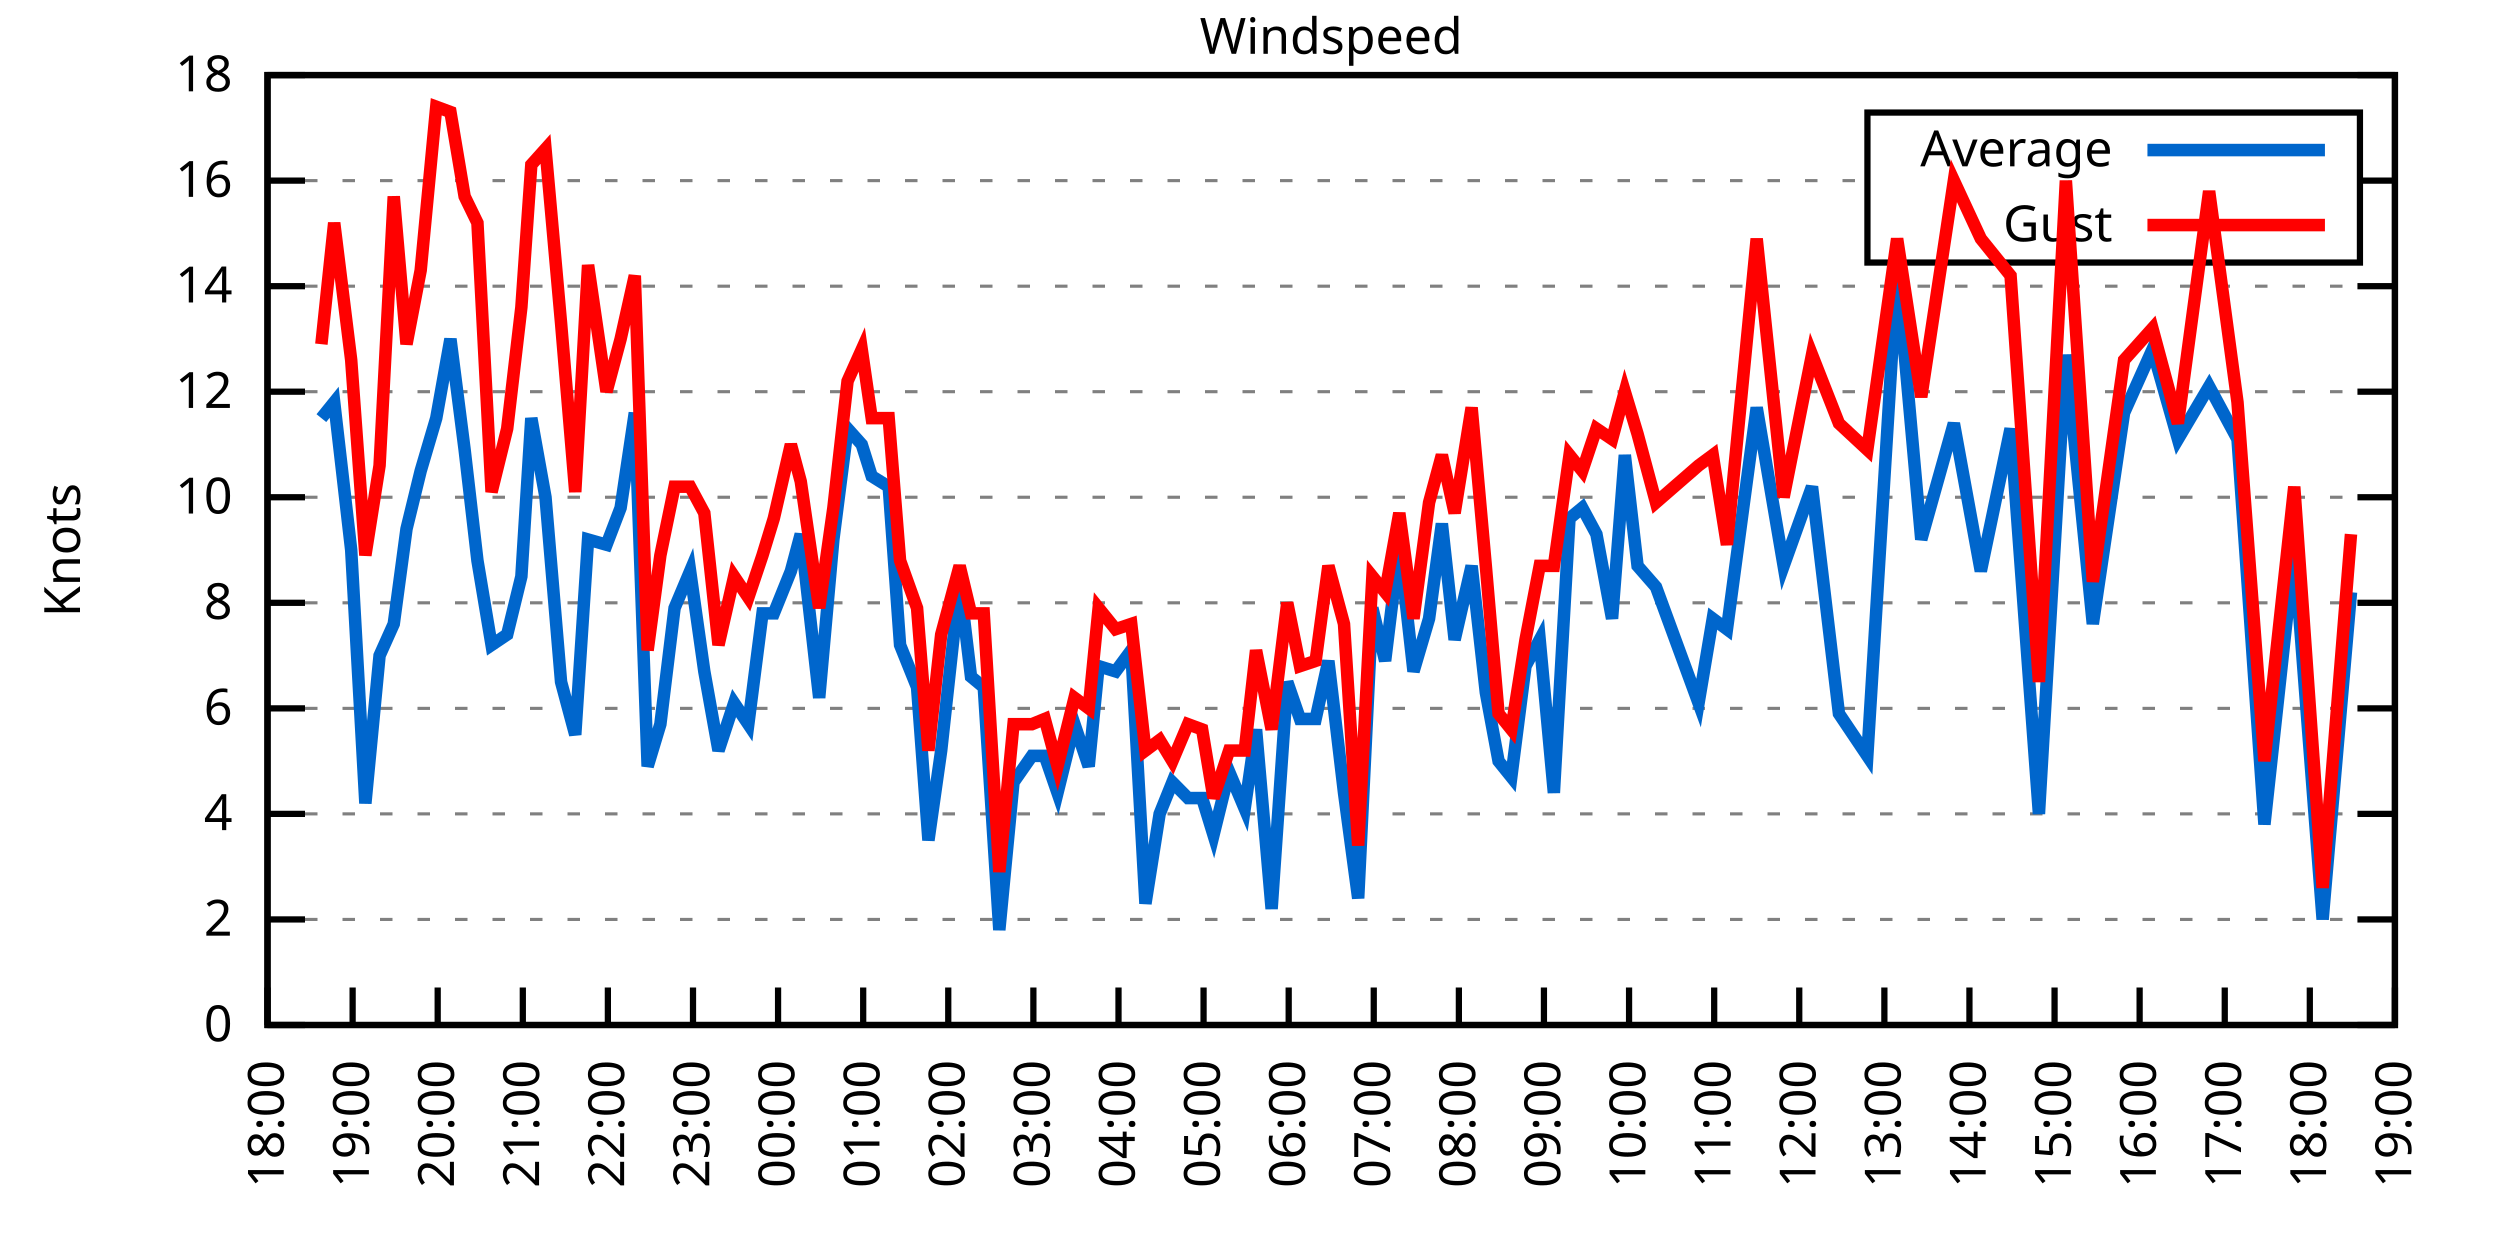
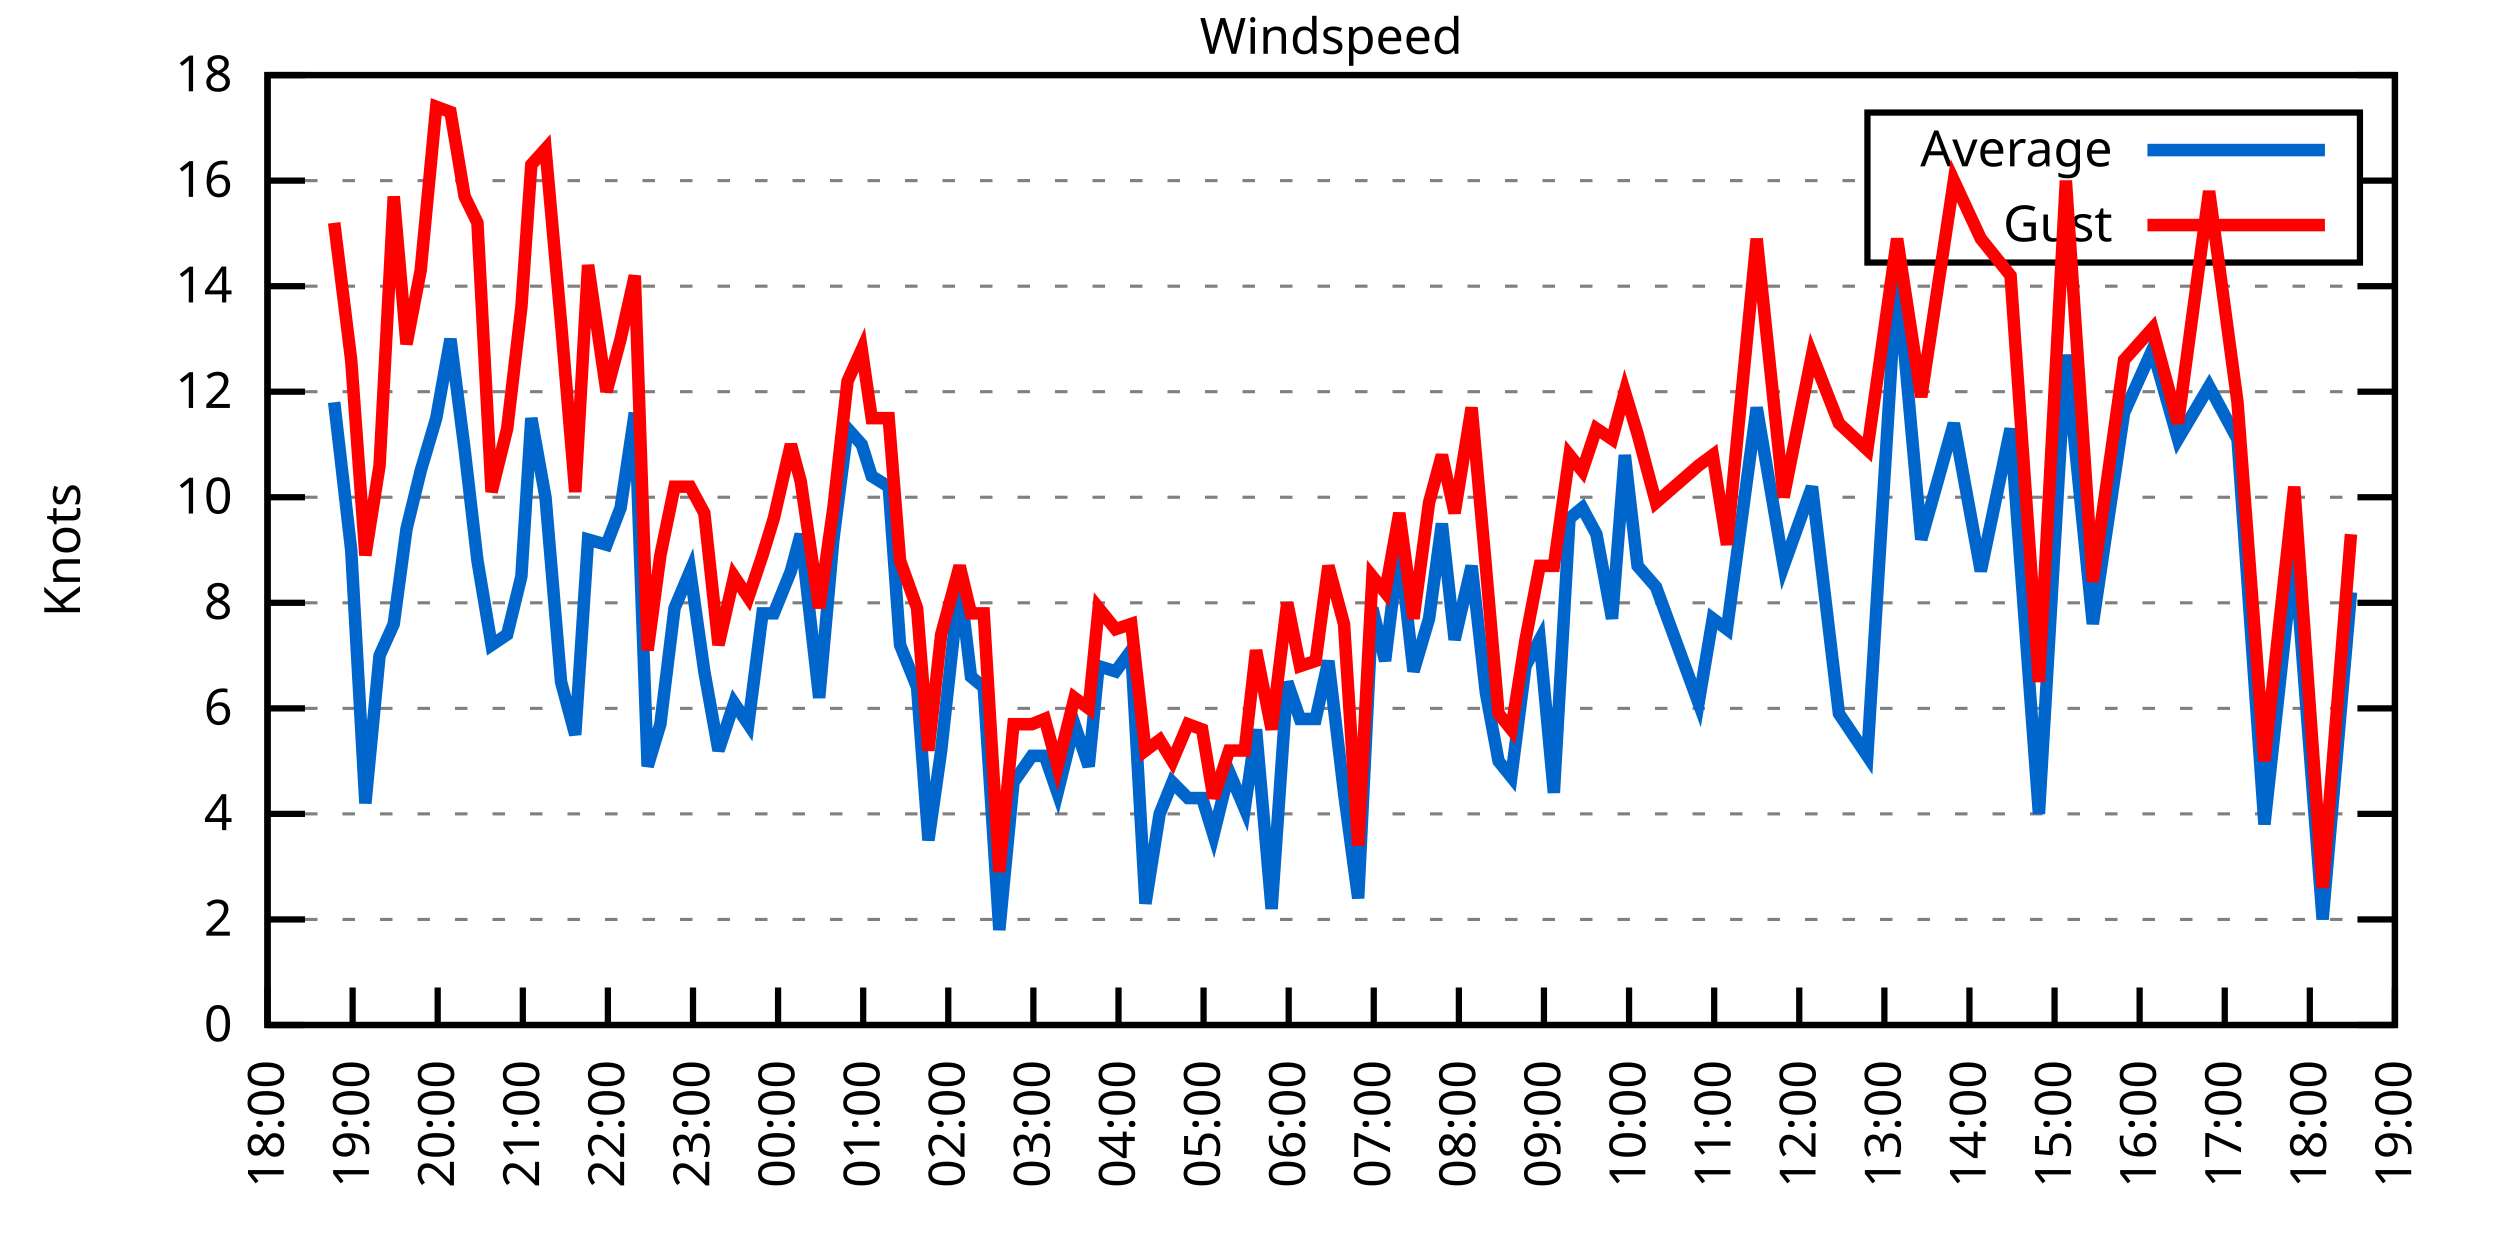
<svg xmlns="http://www.w3.org/2000/svg" xmlns:xlink="http://www.w3.org/1999/xlink" width="400" height="200" viewBox="0 0 400 200">
  <g id="gnuplot_canvas">
    <rect x="0" y="0" width="400" height="200" fill="none" />
    <defs>
      <circle id="gpDot" r="0.5" stroke-width="0.5" stroke="currentColor" />
      <path id="gpPt0" stroke-width="0.333" stroke="currentColor" d="M-1,0 h2 M0,-1 v2" />
      <path id="gpPt1" stroke-width="0.333" stroke="currentColor" d="M-1,-1 L1,1 M1,-1 L-1,1" />
      <path id="gpPt2" stroke-width="0.333" stroke="currentColor" d="M-1,0 L1,0 M0,-1 L0,1 M-1,-1 L1,1 M-1,1 L1,-1" />
      <rect id="gpPt3" stroke-width="0.333" stroke="currentColor" x="-1" y="-1" width="2" height="2" />
      <rect id="gpPt4" stroke-width="0.333" stroke="currentColor" fill="currentColor" x="-1" y="-1" width="2" height="2" />
      <circle id="gpPt5" stroke-width="0.333" stroke="currentColor" cx="0" cy="0" r="1" />
      <use xlink:href="#gpPt5" id="gpPt6" fill="currentColor" stroke="none" />
      <path id="gpPt7" stroke-width="0.333" stroke="currentColor" d="M0,-1.33 L-1.33,0.67 L1.33,0.67 z" />
      <use xlink:href="#gpPt7" id="gpPt8" fill="currentColor" stroke="none" />
      <use xlink:href="#gpPt7" id="gpPt9" stroke="currentColor" transform="rotate(180)" />
      <use xlink:href="#gpPt9" id="gpPt10" fill="currentColor" stroke="none" />
      <use xlink:href="#gpPt3" id="gpPt11" stroke="currentColor" transform="rotate(45)" />
      <use xlink:href="#gpPt11" id="gpPt12" fill="currentColor" stroke="none" />
      <path id="gpPt13" stroke-width="0.333" stroke="currentColor" d="M0,1.330 L1.265,0.411 L0.782,-1.067 L-0.782,-1.076 L-1.265,0.411 z" />
      <use xlink:href="#gpPt13" id="gpPt14" fill="currentColor" stroke="none" />
      <filter id="textbox" filterUnits="objectBoundingBox" x="0" y="0" height="1" width="1">
        <feFlood flood-color="white" flood-opacity="1" result="bgnd" />
        <feComposite in="SourceGraphic" in2="bgnd" operator="atop" />
      </filter>
      <filter id="greybox" filterUnits="objectBoundingBox" x="0" y="0" height="1" width="1">
        <feFlood flood-color="lightgrey" flood-opacity="1" result="grey" />
        <feComposite in="SourceGraphic" in2="grey" operator="atop" />
      </filter>
    </defs>
    <g fill="none" color="white" stroke="currentColor" stroke-width="1.00" stroke-linecap="butt" stroke-linejoin="miter">
</g>
    <g fill="none" color="black" stroke="currentColor" stroke-width="1.00" stroke-linecap="butt" stroke-linejoin="miter">
      <g stroke="none" shape-rendering="crispEdges">
        <polygon fill="rgb(255, 255, 255)" points="42.80,164.00 383.18,164.00 383.18,12.02 42.80,12.02 " />
      </g>
    </g>
    <g fill="none" color="black" stroke="currentColor" stroke-width="1.00" stroke-linecap="butt" stroke-linejoin="miter">
</g>
    <g fill="none" color="black" stroke="black" stroke-width="0.50" stroke-linecap="butt" stroke-linejoin="miter">
</g>
    <g fill="none" color="gray" stroke="currentColor" stroke-width="0.50" stroke-linecap="butt" stroke-linejoin="miter">
      <path stroke="gray" stroke-dasharray="2,4" class="gridline" d="M42.80,164.00 L383.19,164.00  " />
    </g>
    <g fill="none" color="gray" stroke="gray" stroke-width="1.00" stroke-linecap="butt" stroke-linejoin="miter">
</g>
    <g fill="none" color="black" stroke="currentColor" stroke-width="1.00" stroke-linecap="butt" stroke-linejoin="miter">
      <path stroke="black" d="M42.80,164.00 L48.80,164.00 M383.19,164.00 L377.19,164.00  " />
      <g transform="translate(37.20,166.60)" stroke="none" fill="black" font-family="Sans" font-size="8.00" text-anchor="end">
        <text>
          <tspan font-family="Sans"> 0</tspan>
        </text>
      </g>
    </g>
    <g fill="none" color="black" stroke="currentColor" stroke-width="1.00" stroke-linecap="butt" stroke-linejoin="miter">
</g>
    <g fill="none" color="black" stroke="black" stroke-width="0.50" stroke-linecap="butt" stroke-linejoin="miter">
</g>
    <g fill="none" color="gray" stroke="currentColor" stroke-width="0.50" stroke-linecap="butt" stroke-linejoin="miter">
      <path stroke="gray" stroke-dasharray="2,4" class="gridline" d="M42.80,147.11 L383.19,147.11  " />
    </g>
    <g fill="none" color="gray" stroke="gray" stroke-width="1.00" stroke-linecap="butt" stroke-linejoin="miter">
</g>
    <g fill="none" color="black" stroke="currentColor" stroke-width="1.00" stroke-linecap="butt" stroke-linejoin="miter">
      <path stroke="black" d="M42.80,147.11 L48.80,147.11 M383.19,147.11 L377.19,147.11  " />
      <g transform="translate(37.20,149.71)" stroke="none" fill="black" font-family="Sans" font-size="8.00" text-anchor="end">
        <text>
          <tspan font-family="Sans"> 2</tspan>
        </text>
      </g>
    </g>
    <g fill="none" color="black" stroke="currentColor" stroke-width="1.00" stroke-linecap="butt" stroke-linejoin="miter">
</g>
    <g fill="none" color="black" stroke="black" stroke-width="0.50" stroke-linecap="butt" stroke-linejoin="miter">
</g>
    <g fill="none" color="gray" stroke="currentColor" stroke-width="0.50" stroke-linecap="butt" stroke-linejoin="miter">
      <path stroke="gray" stroke-dasharray="2,4" class="gridline" d="M42.80,130.22 L383.19,130.22  " />
    </g>
    <g fill="none" color="gray" stroke="gray" stroke-width="1.00" stroke-linecap="butt" stroke-linejoin="miter">
</g>
    <g fill="none" color="black" stroke="currentColor" stroke-width="1.00" stroke-linecap="butt" stroke-linejoin="miter">
      <path stroke="black" d="M42.80,130.22 L48.80,130.22 M383.19,130.22 L377.19,130.22  " />
      <g transform="translate(37.20,132.82)" stroke="none" fill="black" font-family="Sans" font-size="8.00" text-anchor="end">
        <text>
          <tspan font-family="Sans"> 4</tspan>
        </text>
      </g>
    </g>
    <g fill="none" color="black" stroke="currentColor" stroke-width="1.00" stroke-linecap="butt" stroke-linejoin="miter">
</g>
    <g fill="none" color="black" stroke="black" stroke-width="0.50" stroke-linecap="butt" stroke-linejoin="miter">
</g>
    <g fill="none" color="gray" stroke="currentColor" stroke-width="0.50" stroke-linecap="butt" stroke-linejoin="miter">
      <path stroke="gray" stroke-dasharray="2,4" class="gridline" d="M42.80,113.34 L383.19,113.34  " />
    </g>
    <g fill="none" color="gray" stroke="gray" stroke-width="1.00" stroke-linecap="butt" stroke-linejoin="miter">
</g>
    <g fill="none" color="black" stroke="currentColor" stroke-width="1.00" stroke-linecap="butt" stroke-linejoin="miter">
      <path stroke="black" d="M42.80,113.34 L48.80,113.34 M383.19,113.34 L377.19,113.34  " />
      <g transform="translate(37.20,115.94)" stroke="none" fill="black" font-family="Sans" font-size="8.00" text-anchor="end">
        <text>
          <tspan font-family="Sans"> 6</tspan>
        </text>
      </g>
    </g>
    <g fill="none" color="black" stroke="currentColor" stroke-width="1.00" stroke-linecap="butt" stroke-linejoin="miter">
</g>
    <g fill="none" color="black" stroke="black" stroke-width="0.50" stroke-linecap="butt" stroke-linejoin="miter">
</g>
    <g fill="none" color="gray" stroke="currentColor" stroke-width="0.50" stroke-linecap="butt" stroke-linejoin="miter">
      <path stroke="gray" stroke-dasharray="2,4" class="gridline" d="M42.80,96.45 L383.19,96.45  " />
    </g>
    <g fill="none" color="gray" stroke="gray" stroke-width="1.00" stroke-linecap="butt" stroke-linejoin="miter">
</g>
    <g fill="none" color="black" stroke="currentColor" stroke-width="1.00" stroke-linecap="butt" stroke-linejoin="miter">
      <path stroke="black" d="M42.80,96.45 L48.80,96.45 M383.19,96.45 L377.19,96.45  " />
      <g transform="translate(37.20,99.05)" stroke="none" fill="black" font-family="Sans" font-size="8.00" text-anchor="end">
        <text>
          <tspan font-family="Sans"> 8</tspan>
        </text>
      </g>
    </g>
    <g fill="none" color="black" stroke="currentColor" stroke-width="1.00" stroke-linecap="butt" stroke-linejoin="miter">
</g>
    <g fill="none" color="black" stroke="black" stroke-width="0.50" stroke-linecap="butt" stroke-linejoin="miter">
</g>
    <g fill="none" color="gray" stroke="currentColor" stroke-width="0.50" stroke-linecap="butt" stroke-linejoin="miter">
      <path stroke="gray" stroke-dasharray="2,4" class="gridline" d="M42.80,79.56 L383.19,79.56  " />
    </g>
    <g fill="none" color="gray" stroke="gray" stroke-width="1.00" stroke-linecap="butt" stroke-linejoin="miter">
</g>
    <g fill="none" color="black" stroke="currentColor" stroke-width="1.00" stroke-linecap="butt" stroke-linejoin="miter">
      <path stroke="black" d="M42.80,79.56 L48.80,79.56 M383.19,79.56 L377.19,79.56  " />
      <g transform="translate(37.20,82.16)" stroke="none" fill="black" font-family="Sans" font-size="8.00" text-anchor="end">
        <text>
          <tspan font-family="Sans"> 10</tspan>
        </text>
      </g>
    </g>
    <g fill="none" color="black" stroke="currentColor" stroke-width="1.00" stroke-linecap="butt" stroke-linejoin="miter">
</g>
    <g fill="none" color="black" stroke="black" stroke-width="0.50" stroke-linecap="butt" stroke-linejoin="miter">
</g>
    <g fill="none" color="gray" stroke="currentColor" stroke-width="0.50" stroke-linecap="butt" stroke-linejoin="miter">
      <path stroke="gray" stroke-dasharray="2,4" class="gridline" d="M42.80,62.67 L383.19,62.67  " />
    </g>
    <g fill="none" color="gray" stroke="gray" stroke-width="1.00" stroke-linecap="butt" stroke-linejoin="miter">
</g>
    <g fill="none" color="black" stroke="currentColor" stroke-width="1.00" stroke-linecap="butt" stroke-linejoin="miter">
      <path stroke="black" d="M42.80,62.67 L48.80,62.67 M383.19,62.67 L377.19,62.67  " />
      <g transform="translate(37.20,65.27)" stroke="none" fill="black" font-family="Sans" font-size="8.00" text-anchor="end">
        <text>
          <tspan font-family="Sans"> 12</tspan>
        </text>
      </g>
    </g>
    <g fill="none" color="black" stroke="currentColor" stroke-width="1.00" stroke-linecap="butt" stroke-linejoin="miter">
</g>
    <g fill="none" color="black" stroke="black" stroke-width="0.50" stroke-linecap="butt" stroke-linejoin="miter">
</g>
    <g fill="none" color="gray" stroke="currentColor" stroke-width="0.50" stroke-linecap="butt" stroke-linejoin="miter">
      <path stroke="gray" stroke-dasharray="2,4" class="gridline" d="M42.80,45.79 L383.19,45.79  " />
    </g>
    <g fill="none" color="gray" stroke="gray" stroke-width="1.00" stroke-linecap="butt" stroke-linejoin="miter">
</g>
    <g fill="none" color="black" stroke="currentColor" stroke-width="1.00" stroke-linecap="butt" stroke-linejoin="miter">
      <path stroke="black" d="M42.80,45.79 L48.80,45.79 M383.19,45.79 L377.19,45.79  " />
      <g transform="translate(37.20,48.39)" stroke="none" fill="black" font-family="Sans" font-size="8.00" text-anchor="end">
        <text>
          <tspan font-family="Sans"> 14</tspan>
        </text>
      </g>
    </g>
    <g fill="none" color="black" stroke="currentColor" stroke-width="1.00" stroke-linecap="butt" stroke-linejoin="miter">
</g>
    <g fill="none" color="black" stroke="black" stroke-width="0.50" stroke-linecap="butt" stroke-linejoin="miter">
</g>
    <g fill="none" color="gray" stroke="currentColor" stroke-width="0.50" stroke-linecap="butt" stroke-linejoin="miter">
      <path stroke="gray" stroke-dasharray="2,4" class="gridline" d="M42.80,28.90 L298.79,28.90 M377.59,28.90 L383.19,28.90  " />
    </g>
    <g fill="none" color="gray" stroke="gray" stroke-width="1.00" stroke-linecap="butt" stroke-linejoin="miter">
</g>
    <g fill="none" color="black" stroke="currentColor" stroke-width="1.00" stroke-linecap="butt" stroke-linejoin="miter">
      <path stroke="black" d="M42.80,28.90 L48.80,28.90 M383.19,28.90 L377.19,28.90  " />
      <g transform="translate(37.20,31.50)" stroke="none" fill="black" font-family="Sans" font-size="8.00" text-anchor="end">
        <text>
          <tspan font-family="Sans"> 16</tspan>
        </text>
      </g>
    </g>
    <g fill="none" color="black" stroke="currentColor" stroke-width="1.00" stroke-linecap="butt" stroke-linejoin="miter">
</g>
    <g fill="none" color="black" stroke="black" stroke-width="0.50" stroke-linecap="butt" stroke-linejoin="miter">
</g>
    <g fill="none" color="gray" stroke="currentColor" stroke-width="0.50" stroke-linecap="butt" stroke-linejoin="miter">
      <path stroke="gray" stroke-dasharray="2,4" class="gridline" d="M42.80,12.01 L383.19,12.01  " />
    </g>
    <g fill="none" color="gray" stroke="gray" stroke-width="1.00" stroke-linecap="butt" stroke-linejoin="miter">
</g>
    <g fill="none" color="black" stroke="currentColor" stroke-width="1.00" stroke-linecap="butt" stroke-linejoin="miter">
      <path stroke="black" d="M42.80,12.01 L48.80,12.01 M383.19,12.01 L377.19,12.01  " />
      <g transform="translate(37.20,14.61)" stroke="none" fill="black" font-family="Sans" font-size="8.00" text-anchor="end">
        <text>
          <tspan font-family="Sans"> 18</tspan>
        </text>
      </g>
    </g>
    <g fill="none" color="black" stroke="currentColor" stroke-width="1.00" stroke-linecap="butt" stroke-linejoin="miter">
      <path stroke="black" d="M42.80,164.00 L42.80,158.00  " />
      <g transform="translate(45.40,169.60) rotate(270.00)" stroke="none" fill="black" font-family="Sans" font-size="8.00" text-anchor="end">
        <text>
          <tspan font-family="Sans">18:00</tspan>
        </text>
      </g>
    </g>
    <g fill="none" color="black" stroke="currentColor" stroke-width="1.00" stroke-linecap="butt" stroke-linejoin="miter">
      <path stroke="black" d="M56.42,164.00 L56.42,158.00  " />
      <g transform="translate(59.02,169.60) rotate(270.00)" stroke="none" fill="black" font-family="Sans" font-size="8.00" text-anchor="end">
        <text>
          <tspan font-family="Sans">19:00</tspan>
        </text>
      </g>
    </g>
    <g fill="none" color="black" stroke="currentColor" stroke-width="1.00" stroke-linecap="butt" stroke-linejoin="miter">
      <path stroke="black" d="M70.03,164.00 L70.03,158.00  " />
      <g transform="translate(72.63,169.60) rotate(270.00)" stroke="none" fill="black" font-family="Sans" font-size="8.00" text-anchor="end">
        <text>
          <tspan font-family="Sans">20:00</tspan>
        </text>
      </g>
    </g>
    <g fill="none" color="black" stroke="currentColor" stroke-width="1.00" stroke-linecap="butt" stroke-linejoin="miter">
      <path stroke="black" d="M83.65,164.00 L83.65,158.00  " />
      <g transform="translate(86.25,169.60) rotate(270.00)" stroke="none" fill="black" font-family="Sans" font-size="8.00" text-anchor="end">
        <text>
          <tspan font-family="Sans">21:00</tspan>
        </text>
      </g>
    </g>
    <g fill="none" color="black" stroke="currentColor" stroke-width="1.00" stroke-linecap="butt" stroke-linejoin="miter">
      <path stroke="black" d="M97.26,164.00 L97.26,158.00  " />
      <g transform="translate(99.86,169.60) rotate(270.00)" stroke="none" fill="black" font-family="Sans" font-size="8.00" text-anchor="end">
        <text>
          <tspan font-family="Sans">22:00</tspan>
        </text>
      </g>
    </g>
    <g fill="none" color="black" stroke="currentColor" stroke-width="1.00" stroke-linecap="butt" stroke-linejoin="miter">
      <path stroke="black" d="M110.88,164.00 L110.88,158.00  " />
      <g transform="translate(113.48,169.60) rotate(270.00)" stroke="none" fill="black" font-family="Sans" font-size="8.00" text-anchor="end">
        <text>
          <tspan font-family="Sans">23:00</tspan>
        </text>
      </g>
    </g>
    <g fill="none" color="black" stroke="currentColor" stroke-width="1.00" stroke-linecap="butt" stroke-linejoin="miter">
      <path stroke="black" d="M124.49,164.00 L124.49,158.00  " />
      <g transform="translate(127.09,169.60) rotate(270.00)" stroke="none" fill="black" font-family="Sans" font-size="8.00" text-anchor="end">
        <text>
          <tspan font-family="Sans">00:00</tspan>
        </text>
      </g>
    </g>
    <g fill="none" color="black" stroke="currentColor" stroke-width="1.00" stroke-linecap="butt" stroke-linejoin="miter">
      <path stroke="black" d="M138.11,164.00 L138.11,158.00  " />
      <g transform="translate(140.71,169.60) rotate(270.00)" stroke="none" fill="black" font-family="Sans" font-size="8.00" text-anchor="end">
        <text>
          <tspan font-family="Sans">01:00</tspan>
        </text>
      </g>
    </g>
    <g fill="none" color="black" stroke="currentColor" stroke-width="1.00" stroke-linecap="butt" stroke-linejoin="miter">
      <path stroke="black" d="M151.72,164.00 L151.72,158.00  " />
      <g transform="translate(154.32,169.60) rotate(270.00)" stroke="none" fill="black" font-family="Sans" font-size="8.00" text-anchor="end">
        <text>
          <tspan font-family="Sans">02:00</tspan>
        </text>
      </g>
    </g>
    <g fill="none" color="black" stroke="currentColor" stroke-width="1.00" stroke-linecap="butt" stroke-linejoin="miter">
      <path stroke="black" d="M165.34,164.00 L165.34,158.00  " />
      <g transform="translate(167.94,169.60) rotate(270.00)" stroke="none" fill="black" font-family="Sans" font-size="8.00" text-anchor="end">
        <text>
          <tspan font-family="Sans">03:00</tspan>
        </text>
      </g>
    </g>
    <g fill="none" color="black" stroke="currentColor" stroke-width="1.00" stroke-linecap="butt" stroke-linejoin="miter">
      <path stroke="black" d="M178.96,164.00 L178.96,158.00  " />
      <g transform="translate(181.56,169.60) rotate(270.00)" stroke="none" fill="black" font-family="Sans" font-size="8.00" text-anchor="end">
        <text>
          <tspan font-family="Sans">04:00</tspan>
        </text>
      </g>
    </g>
    <g fill="none" color="black" stroke="currentColor" stroke-width="1.00" stroke-linecap="butt" stroke-linejoin="miter">
      <path stroke="black" d="M192.57,164.00 L192.57,158.00  " />
      <g transform="translate(195.17,169.60) rotate(270.00)" stroke="none" fill="black" font-family="Sans" font-size="8.00" text-anchor="end">
        <text>
          <tspan font-family="Sans">05:00</tspan>
        </text>
      </g>
    </g>
    <g fill="none" color="black" stroke="currentColor" stroke-width="1.00" stroke-linecap="butt" stroke-linejoin="miter">
      <path stroke="black" d="M206.19,164.00 L206.19,158.00  " />
      <g transform="translate(208.79,169.60) rotate(270.00)" stroke="none" fill="black" font-family="Sans" font-size="8.00" text-anchor="end">
        <text>
          <tspan font-family="Sans">06:00</tspan>
        </text>
      </g>
    </g>
    <g fill="none" color="black" stroke="currentColor" stroke-width="1.00" stroke-linecap="butt" stroke-linejoin="miter">
      <path stroke="black" d="M219.80,164.00 L219.80,158.00  " />
      <g transform="translate(222.40,169.60) rotate(270.00)" stroke="none" fill="black" font-family="Sans" font-size="8.00" text-anchor="end">
        <text>
          <tspan font-family="Sans">07:00</tspan>
        </text>
      </g>
    </g>
    <g fill="none" color="black" stroke="currentColor" stroke-width="1.00" stroke-linecap="butt" stroke-linejoin="miter">
      <path stroke="black" d="M233.42,164.00 L233.42,158.00  " />
      <g transform="translate(236.02,169.60) rotate(270.00)" stroke="none" fill="black" font-family="Sans" font-size="8.00" text-anchor="end">
        <text>
          <tspan font-family="Sans">08:00</tspan>
        </text>
      </g>
    </g>
    <g fill="none" color="black" stroke="currentColor" stroke-width="1.00" stroke-linecap="butt" stroke-linejoin="miter">
      <path stroke="black" d="M247.03,164.00 L247.03,158.00  " />
      <g transform="translate(249.63,169.60) rotate(270.00)" stroke="none" fill="black" font-family="Sans" font-size="8.00" text-anchor="end">
        <text>
          <tspan font-family="Sans">09:00</tspan>
        </text>
      </g>
    </g>
    <g fill="none" color="black" stroke="currentColor" stroke-width="1.00" stroke-linecap="butt" stroke-linejoin="miter">
      <path stroke="black" d="M260.65,164.00 L260.65,158.00  " />
      <g transform="translate(263.25,169.60) rotate(270.00)" stroke="none" fill="black" font-family="Sans" font-size="8.00" text-anchor="end">
        <text>
          <tspan font-family="Sans">10:00</tspan>
        </text>
      </g>
    </g>
    <g fill="none" color="black" stroke="currentColor" stroke-width="1.00" stroke-linecap="butt" stroke-linejoin="miter">
      <path stroke="black" d="M274.27,164.00 L274.27,158.00  " />
      <g transform="translate(276.87,169.60) rotate(270.00)" stroke="none" fill="black" font-family="Sans" font-size="8.00" text-anchor="end">
        <text>
          <tspan font-family="Sans">11:00</tspan>
        </text>
      </g>
    </g>
    <g fill="none" color="black" stroke="currentColor" stroke-width="1.00" stroke-linecap="butt" stroke-linejoin="miter">
      <path stroke="black" d="M287.88,164.00 L287.88,158.00  " />
      <g transform="translate(290.48,169.60) rotate(270.00)" stroke="none" fill="black" font-family="Sans" font-size="8.00" text-anchor="end">
        <text>
          <tspan font-family="Sans">12:00</tspan>
        </text>
      </g>
    </g>
    <g fill="none" color="black" stroke="currentColor" stroke-width="1.00" stroke-linecap="butt" stroke-linejoin="miter">
      <path stroke="black" d="M301.50,164.00 L301.50,158.00  " />
      <g transform="translate(304.10,169.60) rotate(270.00)" stroke="none" fill="black" font-family="Sans" font-size="8.00" text-anchor="end">
        <text>
          <tspan font-family="Sans">13:00</tspan>
        </text>
      </g>
    </g>
    <g fill="none" color="black" stroke="currentColor" stroke-width="1.00" stroke-linecap="butt" stroke-linejoin="miter">
      <path stroke="black" d="M315.11,164.00 L315.11,158.00  " />
      <g transform="translate(317.71,169.60) rotate(270.00)" stroke="none" fill="black" font-family="Sans" font-size="8.00" text-anchor="end">
        <text>
          <tspan font-family="Sans">14:00</tspan>
        </text>
      </g>
    </g>
    <g fill="none" color="black" stroke="currentColor" stroke-width="1.00" stroke-linecap="butt" stroke-linejoin="miter">
      <path stroke="black" d="M328.73,164.00 L328.73,158.00  " />
      <g transform="translate(331.33,169.60) rotate(270.00)" stroke="none" fill="black" font-family="Sans" font-size="8.00" text-anchor="end">
        <text>
          <tspan font-family="Sans">15:00</tspan>
        </text>
      </g>
    </g>
    <g fill="none" color="black" stroke="currentColor" stroke-width="1.00" stroke-linecap="butt" stroke-linejoin="miter">
      <path stroke="black" d="M342.34,164.00 L342.34,158.00  " />
      <g transform="translate(344.94,169.60) rotate(270.00)" stroke="none" fill="black" font-family="Sans" font-size="8.00" text-anchor="end">
        <text>
          <tspan font-family="Sans">16:00</tspan>
        </text>
      </g>
    </g>
    <g fill="none" color="black" stroke="currentColor" stroke-width="1.00" stroke-linecap="butt" stroke-linejoin="miter">
      <path stroke="black" d="M355.96,164.00 L355.96,158.00  " />
      <g transform="translate(358.56,169.60) rotate(270.00)" stroke="none" fill="black" font-family="Sans" font-size="8.00" text-anchor="end">
        <text>
          <tspan font-family="Sans">17:00</tspan>
        </text>
      </g>
    </g>
    <g fill="none" color="black" stroke="currentColor" stroke-width="1.00" stroke-linecap="butt" stroke-linejoin="miter">
      <path stroke="black" d="M369.57,164.00 L369.57,158.00  " />
      <g transform="translate(372.17,169.60) rotate(270.00)" stroke="none" fill="black" font-family="Sans" font-size="8.00" text-anchor="end">
        <text>
          <tspan font-family="Sans">18:00</tspan>
        </text>
      </g>
    </g>
    <g fill="none" color="black" stroke="currentColor" stroke-width="1.00" stroke-linecap="butt" stroke-linejoin="miter">
      <path stroke="black" d="M383.19,164.00 L383.19,158.00  " />
      <g transform="translate(385.79,169.60) rotate(270.00)" stroke="none" fill="black" font-family="Sans" font-size="8.00" text-anchor="end">
        <text>
          <tspan font-family="Sans">19:00</tspan>
        </text>
      </g>
    </g>
    <g fill="none" color="black" stroke="currentColor" stroke-width="1.00" stroke-linecap="butt" stroke-linejoin="miter">
</g>
    <g fill="none" color="black" stroke="currentColor" stroke-width="1.00" stroke-linecap="butt" stroke-linejoin="miter">
      <path stroke="black" d="M42.80,12.01 L42.80,164.00 L383.19,164.00 L383.19,12.01 L42.80,12.01 Z  " />
    </g>
    <g fill="none" color="black" stroke="currentColor" stroke-width="1.00" stroke-linecap="butt" stroke-linejoin="miter">
</g>
    <g fill="none" color="black" stroke="currentColor" stroke-width="1.00" stroke-linecap="butt" stroke-linejoin="miter">
      <path stroke="black" d="M298.79,42.01 L298.79,18.01 L377.59,18.01 L377.59,42.01 L298.79,42.01 Z  " />
    </g>
    <g id="Windspeed_plot_1">
      <g fill="none" color="white" stroke="black" stroke-width="2.00" stroke-linecap="butt" stroke-linejoin="miter">
</g>
      <g fill="none" color="black" stroke="currentColor" stroke-width="2.00" stroke-linecap="butt" stroke-linejoin="miter">
        <g transform="translate(337.99,26.61)" stroke="none" fill="black" font-family="Sans" font-size="8.00" text-anchor="end">
          <text>
            <tspan font-family="Sans">Average</tspan>
          </text>
        </g>
      </g>
      <g fill="none" color="black" stroke="currentColor" stroke-width="2.00" stroke-linecap="butt" stroke-linejoin="miter">
-         <path stroke="rgb(  0, 102, 204)" d="M343.59,24.01 L371.99,24.01 M51.42,66.90 L53.47,64.36 L56.19,88.00 L58.46,128.54 L60.73,104.89 L63.00,99.83   L65.04,84.63 L67.31,75.34 L69.80,66.90 L72.07,54.23 L74.34,71.96 L76.39,89.69 L78.65,103.20 L81.15,101.52   L83.42,92.23 L85.01,66.90 L87.28,79.56 L89.77,109.11 L92.04,117.56 L94.09,86.32 L97.04,87.16 L99.30,81.25   L101.57,66.05 L103.62,122.62 L105.66,115.87 L107.93,97.29 L110.42,91.38 L112.69,107.43 L114.96,120.09 L117.46,112.49   L119.73,115.87 L122.00,98.14 L123.81,98.14 L126.54,91.38 L128.12,85.47 L131.07,111.65 L133.34,86.32 L135.61,68.58   L137.88,71.12 L139.47,76.18 L142.19,77.87 L144.01,103.20 L146.73,109.96 L148.55,134.45 L150.59,120.09 L153.54,93.07   L155.36,108.27 L157.40,109.96 L159.89,148.80 L162.16,125.16 L165.11,120.94 L167.16,120.94 L169.20,126.85 L171.92,115.87   L174.19,122.62 L175.78,106.58 L178.50,107.43 L181.00,104.05 L183.27,144.58 L185.54,130.22 L187.58,125.16 L190.08,127.69   L192.34,127.69 L194.16,133.60 L196.66,123.47 L199.15,129.38 L200.97,116.71 L203.46,145.42 L205.96,109.11 L208.00,115.03   L210.50,115.03 L212.54,105.74 L215.04,126.85 L217.31,143.73 L219.58,97.29 L221.62,105.74 L223.89,87.16 L226.16,107.43   L228.65,98.98 L230.70,83.78 L232.74,102.36 L235.46,90.54 L237.73,110.80 L239.77,121.78 L241.81,124.31 L244.08,106.58   L246.35,102.36 L248.62,126.85 L251.12,82.94 L253.16,81.25 L255.43,85.47 L257.93,98.98 L259.97,72.81 L262.01,90.54   L264.96,93.92 L271.77,112.49 L274.04,98.98 L276.31,100.67 L281.07,65.21 L285.38,90.54 L289.92,77.87 L294.23,114.18   L298.77,120.94 L303.54,43.25 L307.40,86.32 L312.62,67.74 L316.93,91.38 L321.69,68.58 L326.23,130.22 L330.54,56.76   L334.85,99.83 L339.85,66.05 L344.39,55.92 L348.47,70.27 L353.46,61.83 L358.00,70.27 L362.31,131.91 L367.08,88.00   L371.62,147.11 L376.16,94.76  " />
+         <path stroke="rgb(  0, 102, 204)" d="M343.59,24.01 L371.99,24.01 M53.47,64.36 L56.19,88.00 L58.46,128.54 L60.73,104.89 L63.00,99.83 L65.04,84.63   L67.31,75.34 L69.80,66.90 L72.07,54.23 L74.34,71.96 L76.39,89.69 L78.65,103.20 L81.15,101.52 L83.42,92.23   L85.01,66.90 L87.28,79.56 L89.77,109.11 L92.04,117.56 L94.09,86.32 L97.04,87.16 L99.30,81.25 L101.57,66.05   L103.62,122.62 L105.66,115.87 L107.93,97.29 L110.42,91.38 L112.69,107.43 L114.96,120.09 L117.46,112.49 L119.73,115.87   L122.00,98.14 L123.81,98.14 L126.54,91.38 L128.12,85.47 L131.07,111.65 L133.34,86.32 L135.61,68.58 L137.88,71.12   L139.47,76.18 L142.19,77.87 L144.01,103.20 L146.73,109.96 L148.55,134.45 L150.59,120.09 L153.54,93.07 L155.36,108.27   L157.40,109.96 L159.89,148.80 L162.16,125.16 L165.11,120.94 L167.16,120.94 L169.20,126.85 L171.92,115.87 L174.19,122.62   L175.78,106.58 L178.50,107.43 L181.00,104.05 L183.27,144.58 L185.54,130.22 L187.58,125.16 L190.08,127.69 L192.34,127.69   L194.16,133.60 L196.66,123.47 L199.15,129.38 L200.97,116.71 L203.46,145.42 L205.96,109.11 L208.00,115.03 L210.50,115.03   L212.54,105.74 L215.04,126.85 L217.31,143.73 L219.58,97.29 L221.62,105.74 L223.89,87.16 L226.16,107.43 L228.65,98.98   L230.70,83.78 L232.74,102.36 L235.46,90.54 L237.73,110.80 L239.77,121.78 L241.81,124.31 L244.08,106.58 L246.35,102.36   L248.62,126.85 L251.12,82.94 L253.16,81.25 L255.43,85.47 L257.93,98.98 L259.97,72.81 L262.01,90.54 L264.96,93.92   L271.77,112.49 L274.04,98.98 L276.31,100.67 L281.07,65.21 L285.38,90.54 L289.92,77.87 L294.23,114.18 L298.77,120.94   L303.54,43.25 L307.40,86.32 L312.62,67.74 L316.93,91.38 L321.69,68.58 L326.23,130.22 L330.54,56.76 L334.85,99.83   L339.85,66.05 L344.39,55.92 L348.47,70.27 L353.46,61.83 L358.00,70.27 L362.31,131.91 L367.08,88.00 L371.62,147.11   L376.16,94.76  " />
      </g>
    </g>
    <g id="Windspeed_plot_2">
      <g fill="none" color="black" stroke="currentColor" stroke-width="2.00" stroke-linecap="butt" stroke-linejoin="miter">
        <g transform="translate(337.99,38.61)" stroke="none" fill="black" font-family="Sans" font-size="8.00" text-anchor="end">
          <text>
            <tspan font-family="Sans">Gust</tspan>
          </text>
        </g>
      </g>
      <g fill="none" color="black" stroke="currentColor" stroke-width="2.00" stroke-linecap="butt" stroke-linejoin="miter">
-         <path stroke="rgb(255,   0,   0)" d="M343.59,36.01 L371.99,36.01 M51.42,55.07 L53.47,35.65 L56.19,57.61 L58.46,88.85 L60.73,74.49 L63.00,31.43   L65.04,55.07 L67.31,43.25 L69.80,17.08 L72.07,17.92 L74.34,31.43 L76.39,35.65 L78.65,78.72 L81.15,68.58   L83.42,49.16 L85.01,26.36 L87.28,23.83 L89.77,51.70 L92.04,78.72 L94.09,42.41 L97.04,62.67 L99.30,54.23   L101.57,44.10 L103.62,104.05 L105.66,88.85 L107.93,77.87 L110.42,77.87 L112.69,82.09 L114.96,103.20 L117.46,92.23   L119.73,95.60 L122.00,88.85 L123.81,82.94 L126.54,71.12 L128.12,77.03 L131.07,97.29 L133.34,81.25 L135.61,60.98   L137.88,55.92 L139.47,66.90 L142.19,66.90 L144.01,89.69 L146.73,97.29 L148.55,120.09 L150.59,101.52 L153.54,90.54   L155.36,98.14 L157.40,98.14 L159.89,139.51 L162.16,115.87 L165.11,115.87 L167.16,115.03 L169.20,122.62 L171.92,111.65   L174.19,113.34 L175.78,97.29 L178.50,100.67 L181.00,99.83 L183.27,120.09 L185.54,118.40 L187.58,121.78 L190.08,115.87   L192.34,116.71 L194.16,127.69 L196.66,120.09 L199.15,120.09 L200.97,104.05 L203.46,116.71 L205.96,96.45 L208.00,106.58   L210.50,105.74 L212.54,90.54 L215.04,99.83 L217.31,135.29 L219.58,92.23 L221.62,94.76 L223.89,82.09 L226.16,98.98   L228.65,80.41 L230.70,72.81 L232.74,82.09 L235.46,65.21 L237.73,90.54 L239.77,114.18 L241.81,116.71 L244.08,102.36   L246.35,90.54 L248.62,90.54 L251.12,72.81 L253.16,75.34 L255.43,68.58 L257.93,70.27 L259.97,62.67 L262.01,69.43   L264.96,80.41 L271.77,74.49 L274.04,72.81 L276.31,87.16 L281.07,38.19 L285.38,79.56 L289.92,56.76 L294.23,67.74   L298.77,71.96 L303.54,38.19 L307.40,63.52 L312.62,28.90 L316.93,38.19 L321.69,44.10 L326.23,109.11 L330.54,28.90   L334.85,93.07 L339.85,57.61 L344.39,52.54 L348.47,67.74 L353.46,30.59 L358.00,64.36 L362.31,121.78 L367.08,77.87   L371.62,142.05 L376.16,85.47  " />
+         <path stroke="rgb(255,   0,   0)" d="M343.59,36.01 L371.99,36.01 M53.47,35.65 L56.19,57.61 L58.46,88.85 L60.73,74.49 L63.00,31.43 L65.04,55.07   L67.31,43.25 L69.80,17.08 L72.07,17.92 L74.34,31.43 L76.39,35.65 L78.65,78.72 L81.15,68.58 L83.42,49.16   L85.01,26.36 L87.28,23.83 L89.77,51.70 L92.04,78.72 L94.09,42.41 L97.04,62.67 L99.30,54.23 L101.57,44.10   L103.62,104.05 L105.66,88.85 L107.93,77.87 L110.42,77.87 L112.69,82.09 L114.96,103.20 L117.46,92.23 L119.73,95.60   L122.00,88.85 L123.81,82.94 L126.54,71.12 L128.12,77.03 L131.07,97.29 L133.34,81.25 L135.61,60.98 L137.88,55.92   L139.47,66.90 L142.19,66.90 L144.01,89.69 L146.73,97.29 L148.55,120.09 L150.59,101.52 L153.54,90.54 L155.36,98.14   L157.40,98.14 L159.89,139.51 L162.16,115.87 L165.11,115.87 L167.16,115.03 L169.20,122.62 L171.92,111.65 L174.19,113.34   L175.78,97.29 L178.50,100.67 L181.00,99.83 L183.27,120.09 L185.54,118.40 L187.58,121.78 L190.08,115.87 L192.34,116.71   L194.16,127.69 L196.66,120.09 L199.15,120.09 L200.97,104.05 L203.46,116.71 L205.96,96.45 L208.00,106.58 L210.50,105.74   L212.54,90.54 L215.04,99.83 L217.31,135.29 L219.58,92.23 L221.62,94.76 L223.89,82.09 L226.16,98.98 L228.65,80.41   L230.70,72.81 L232.74,82.09 L235.46,65.21 L237.73,90.54 L239.77,114.18 L241.81,116.71 L244.08,102.36 L246.35,90.54   L248.62,90.54 L251.12,72.81 L253.16,75.34 L255.43,68.58 L257.93,70.27 L259.97,62.67 L262.01,69.43 L264.96,80.41   L271.77,74.49 L274.04,72.81 L276.31,87.16 L281.07,38.19 L285.38,79.56 L289.92,56.76 L294.23,67.74 L298.77,71.96   L303.54,38.19 L307.40,63.52 L312.62,28.90 L316.93,38.19 L321.69,44.10 L326.23,109.11 L330.54,28.90 L334.85,93.07   L339.85,57.61 L344.39,52.54 L348.47,67.74 L353.46,30.59 L358.00,64.36 L362.31,121.78 L367.08,77.87 L371.62,142.05   L376.16,85.47  " />
      </g>
    </g>
    <g fill="none" color="black" stroke="currentColor" stroke-width="2.00" stroke-linecap="butt" stroke-linejoin="miter">
</g>
    <g fill="none" color="black" stroke="black" stroke-width="1.00" stroke-linecap="butt" stroke-linejoin="miter">
</g>
    <g fill="none" color="black" stroke="currentColor" stroke-width="1.00" stroke-linecap="butt" stroke-linejoin="miter">
      <path stroke="black" d="M42.80,12.01 L42.80,164.00 L383.19,164.00 L383.19,12.01 L42.80,12.01 Z  " />
      <g transform="translate(12.80,88.01) rotate(270.00)" stroke="none" fill="black" font-family="Sans" font-size="8.00" text-anchor="middle">
        <text>
          <tspan font-family="Sans">Knots</tspan>
        </text>
      </g>
    </g>
    <g fill="none" color="black" stroke="currentColor" stroke-width="1.00" stroke-linecap="butt" stroke-linejoin="miter">
</g>
    <g fill="none" color="black" stroke="currentColor" stroke-width="1.00" stroke-linecap="butt" stroke-linejoin="miter">
      <g transform="translate(212.99,8.61)" stroke="none" fill="black" font-family="Sans" font-size="8.00" text-anchor="middle">
        <text>
          <tspan font-family="Sans">Windspeed</tspan>
        </text>
      </g>
    </g>
    <g fill="none" color="black" stroke="currentColor" stroke-width="1.00" stroke-linecap="butt" stroke-linejoin="miter">
</g>
  </g>
</svg>
